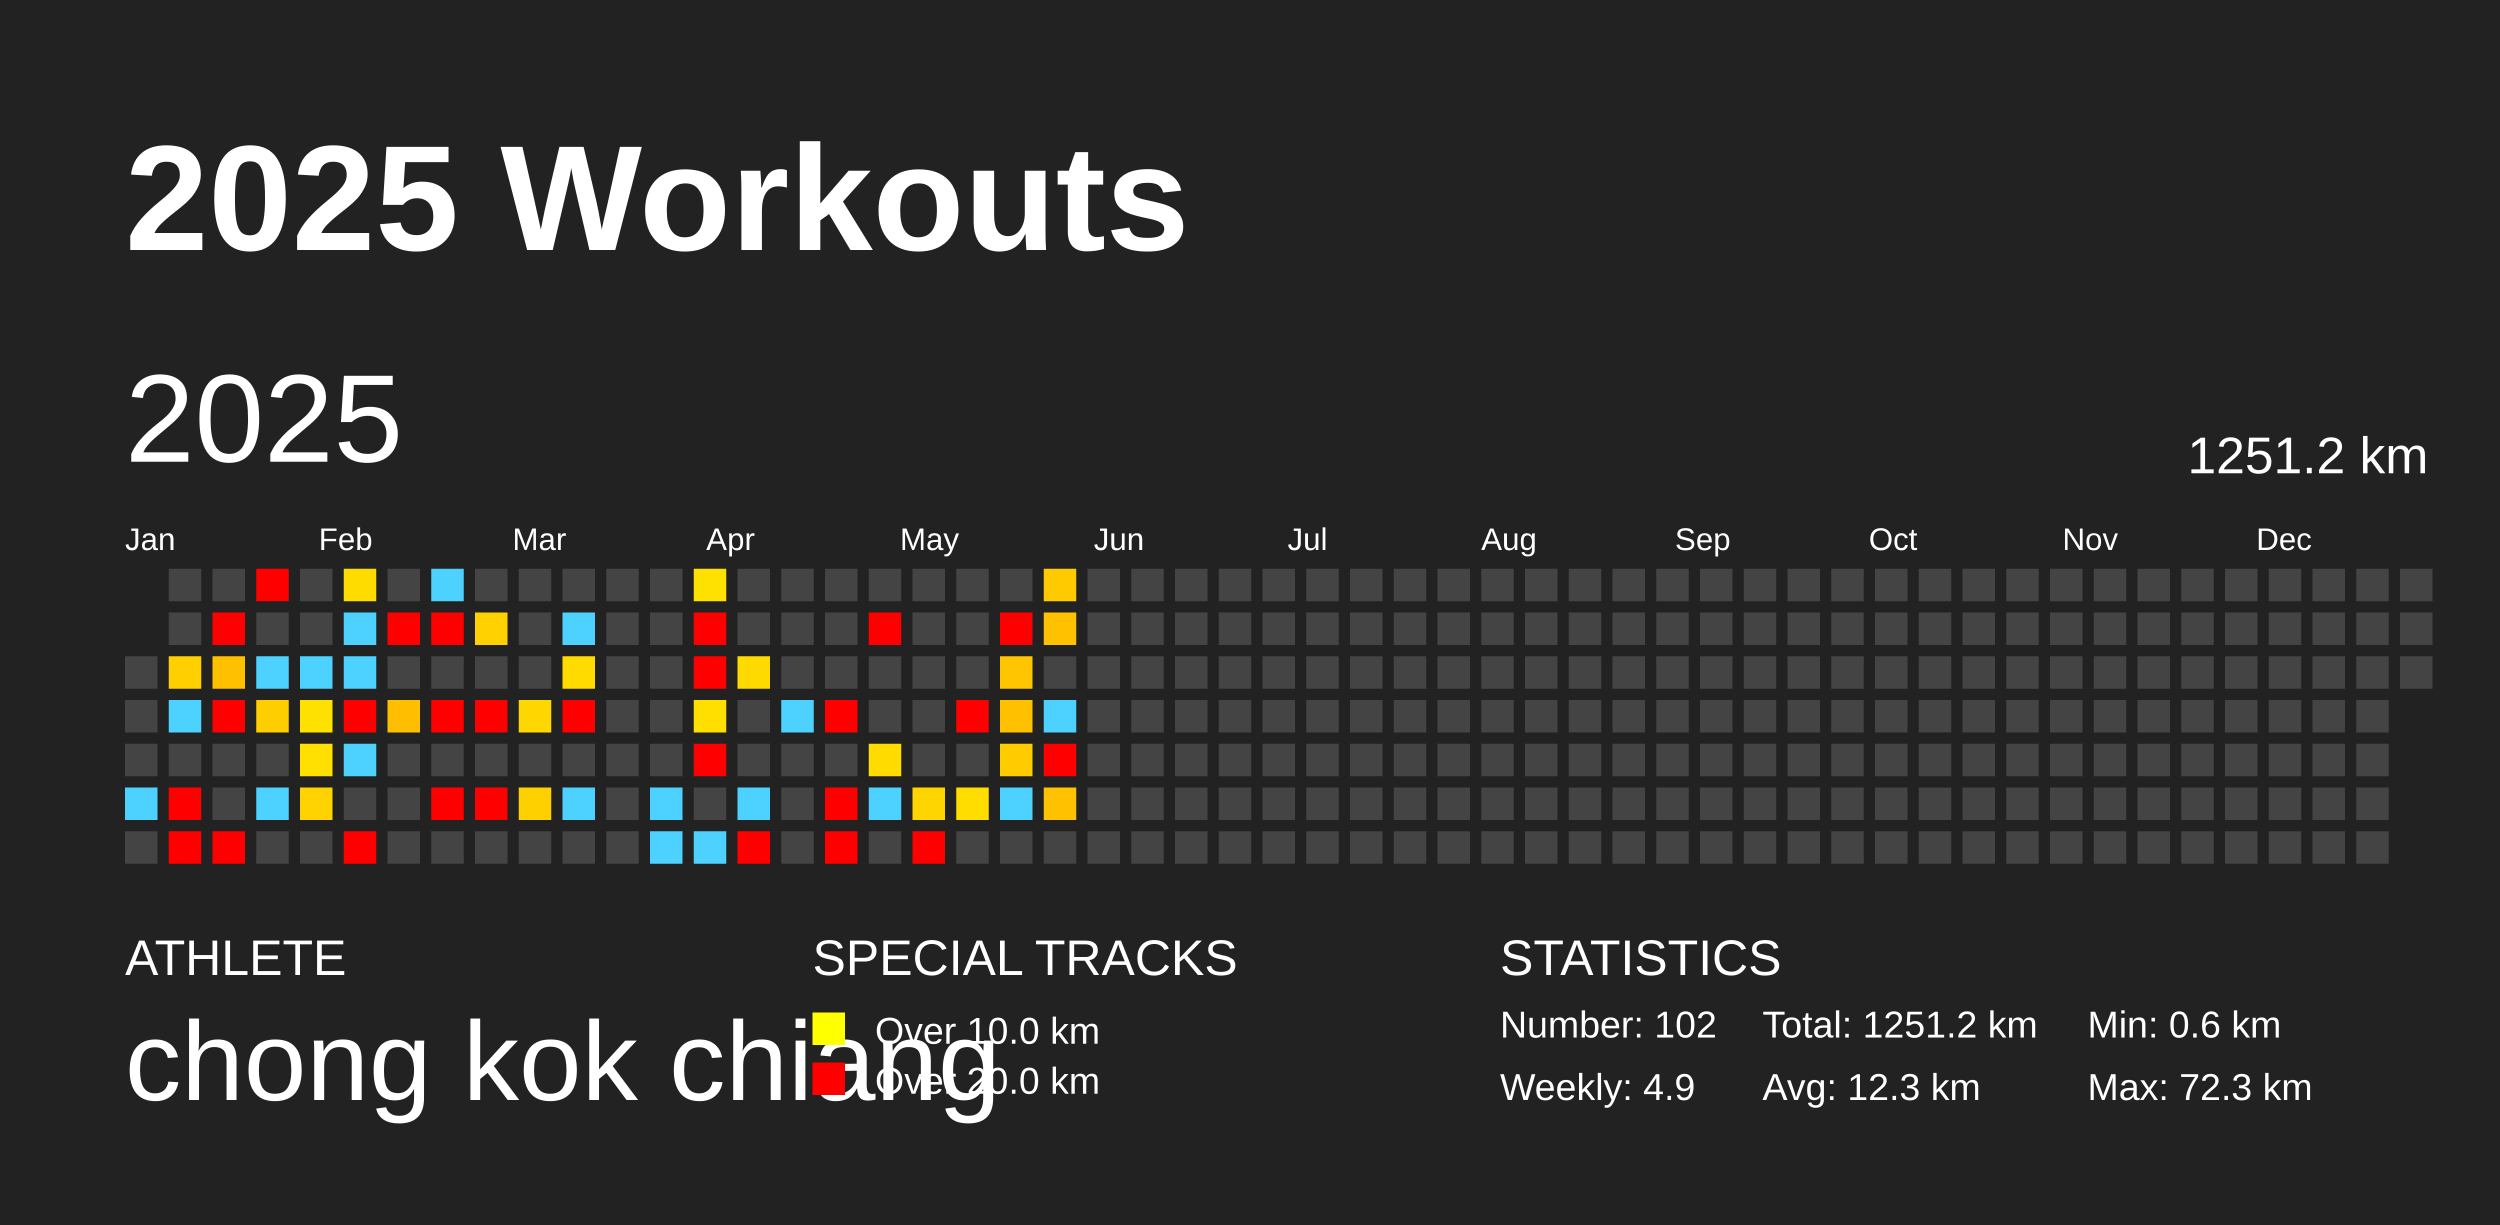
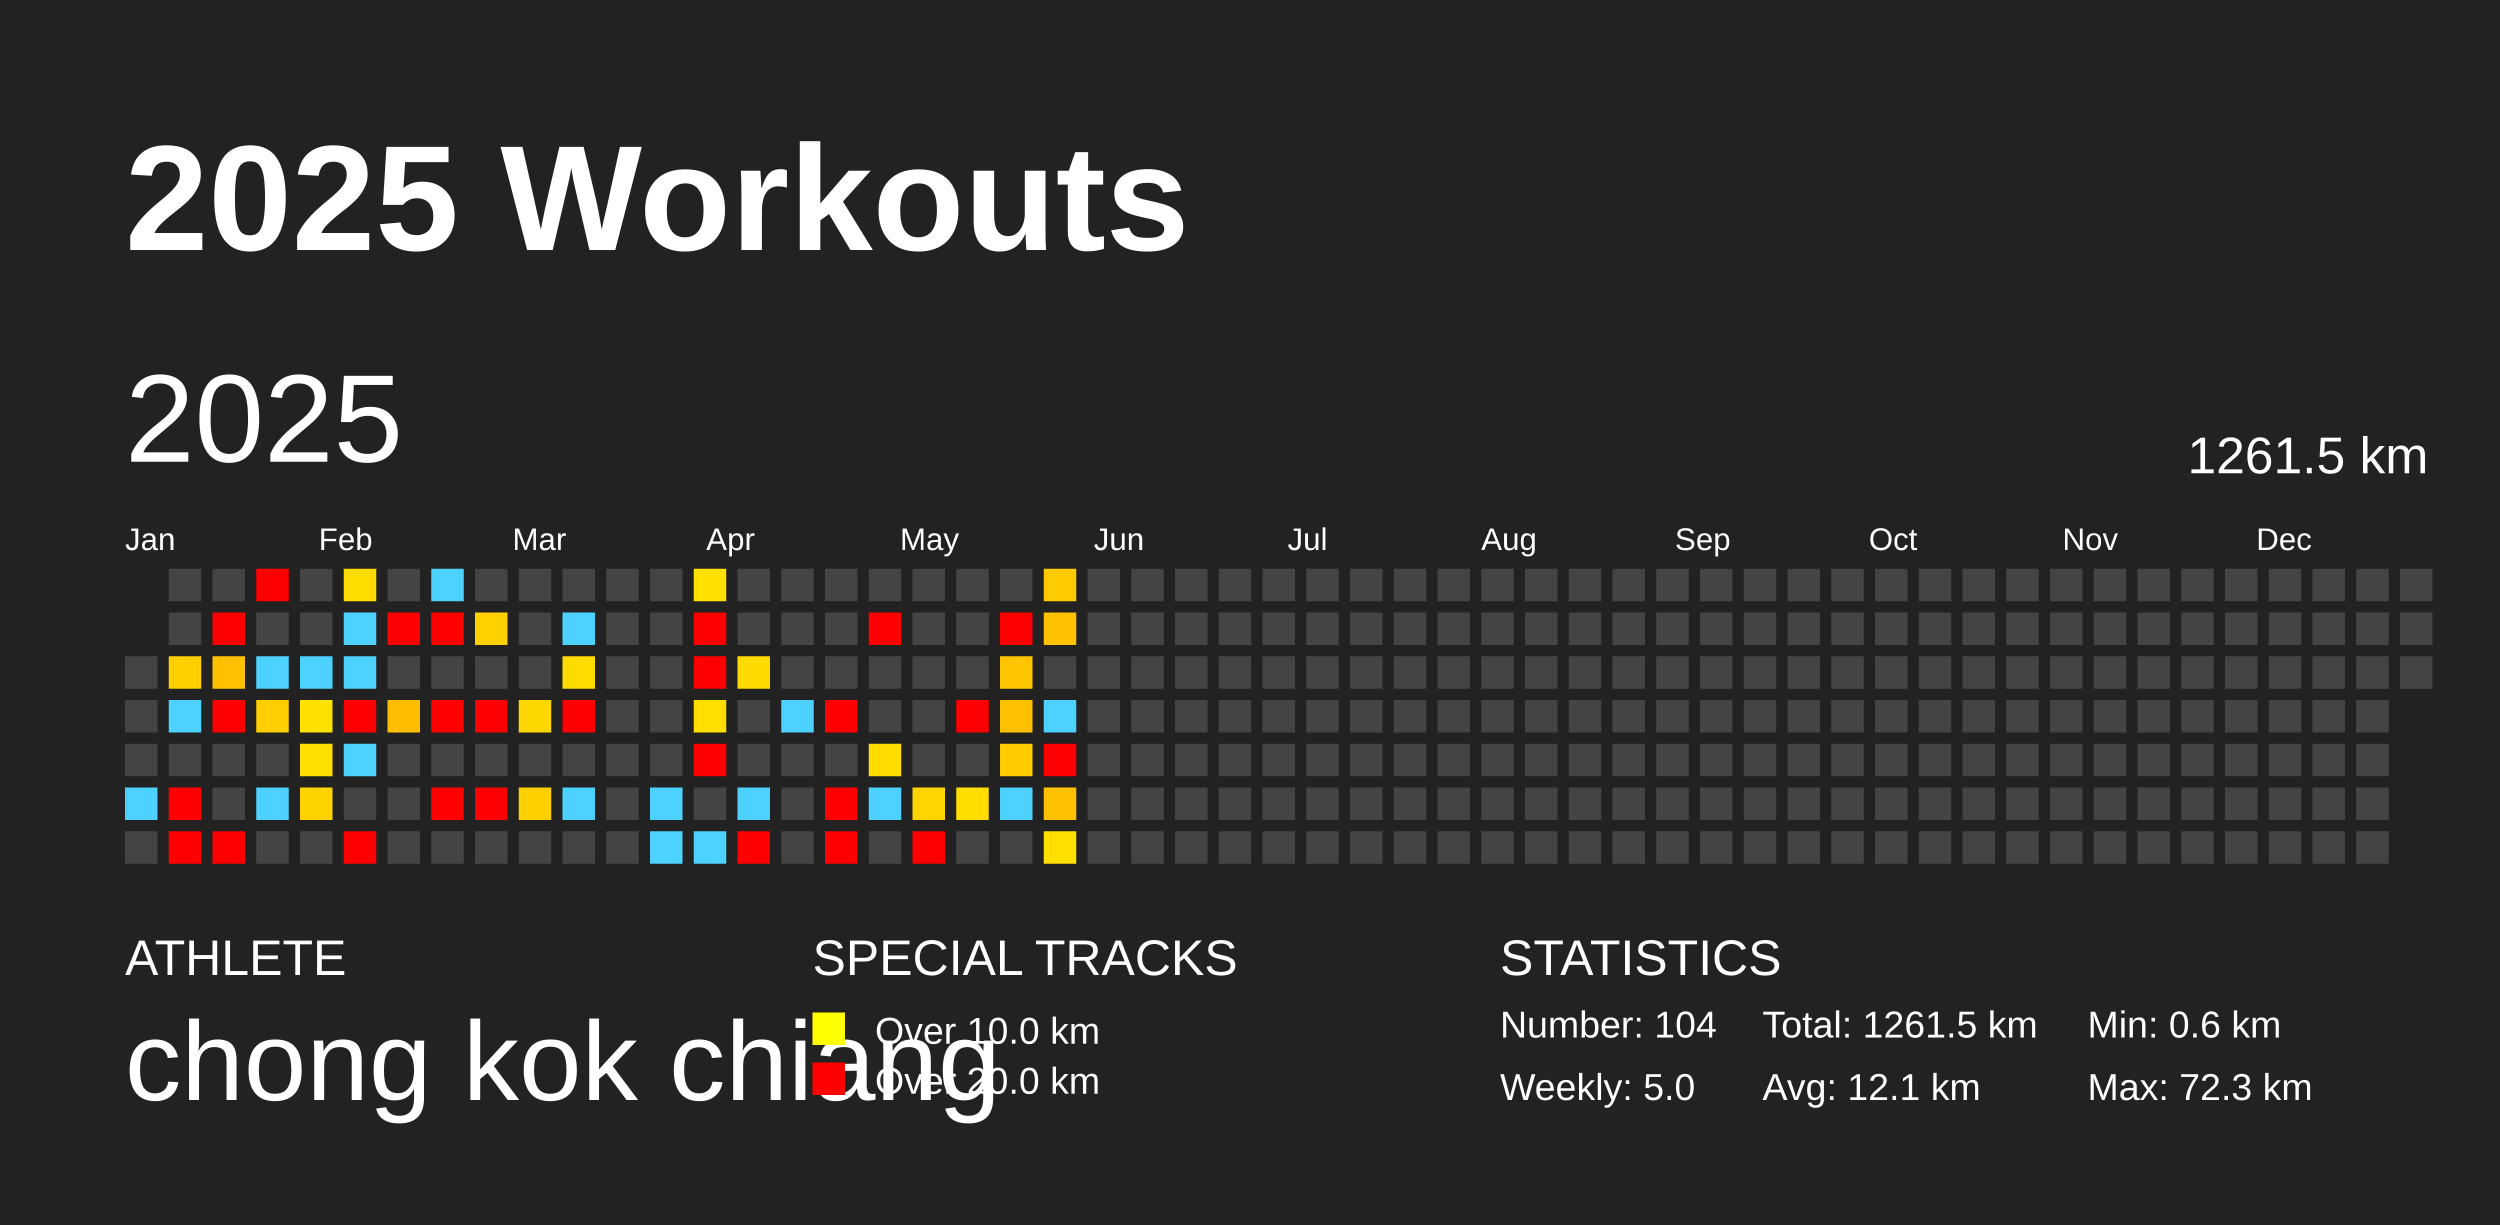
<svg xmlns="http://www.w3.org/2000/svg" baseProfile="full" height="98mm" version="1.1" viewBox="0,0,200,98" width="200mm">
  <defs />
  <rect fill="#222222" height="98" width="200" x="0" y="0" />
  <text fill="#FFFFFF" style="font-size:12px; font-family:Arial; font-weight:bold;" x="10" y="20">2025 Workouts</text>
  <text fill="#FFFFFF" style="font-size:4px; font-family:Arial" x="10" y="78">ATHLETE</text>
  <text fill="#FFFFFF" style="font-size:9px; font-family:Arial" x="10" y="88">chong kok chiang</text>
  <text fill="#FFFFFF" style="font-size:4px; font-family:Arial" x="65" y="78">SPECIAL TRACKS</text>
  <rect fill="yellow" height="2.6" width="2.6" x="65" y="81" />
  <text fill="#FFFFFF" style="font-size:3px; font-family:Arial" x="70" y="83.5">Over 10.0 km</text>
  <rect fill="red" height="2.6" width="2.6" x="65" y="85" />
  <text fill="#FFFFFF" style="font-size:3px; font-family:Arial" x="70" y="87.5">Over 20.0 km</text>
  <text fill="#FFFFFF" style="font-size:4px; font-family:Arial" x="120" y="78">STATISTICS</text>
-   <text fill="#FFFFFF" style="font-size:3px; font-family:Arial" x="120" y="83">Number: 102</text>
-   <text fill="#FFFFFF" style="font-size:3px; font-family:Arial" x="120" y="88">Weekly: 4.9</text>
-   <text fill="#FFFFFF" style="font-size:3px; font-family:Arial" x="141" y="83">Total: 1251.2 km</text>
-   <text fill="#FFFFFF" style="font-size:3px; font-family:Arial" x="141" y="88">Avg: 12.3 km</text>
+   <text fill="#FFFFFF" style="font-size:3px; font-family:Arial" x="120" y="83">Number: 104</text>
+   <text fill="#FFFFFF" style="font-size:3px; font-family:Arial" x="120" y="88">Weekly: 5.0</text>
+   <text fill="#FFFFFF" style="font-size:3px; font-family:Arial" x="141" y="83">Total: 1261.5 km</text>
+   <text fill="#FFFFFF" style="font-size:3px; font-family:Arial" x="141" y="88">Avg: 12.1 km</text>
  <text fill="#FFFFFF" style="font-size:3px; font-family:Arial" x="167" y="83">Min: 0.6 km</text>
  <text fill="#FFFFFF" style="font-size:3px; font-family:Arial" x="167" y="88">Max: 72.3 km</text>
  <text dominant-baseline="hanging" fill="#FFFFFF" style="font-size:10.0px; font-family:Arial;" x="10" y="30">2025</text>
-   <text dominant-baseline="hanging" fill="#FFFFFF" style="font-size:4.125px; font-family:Arial;" x="175" y="35">1251.2 km</text>
+   <text dominant-baseline="hanging" fill="#FFFFFF" style="font-size:4.125px; font-family:Arial;" x="175" y="35">1261.5 km</text>
  <text fill="#FFFFFF" style="font-size:2.5px; font-family:Arial" x="10.0" y="44">Jan</text>
  <text fill="#FFFFFF" style="font-size:2.5px; font-family:Arial" x="25.5" y="44">Feb</text>
  <text fill="#FFFFFF" style="font-size:2.5px; font-family:Arial" x="41.0" y="44">Mar</text>
  <text fill="#FFFFFF" style="font-size:2.5px; font-family:Arial" x="56.5" y="44">Apr</text>
  <text fill="#FFFFFF" style="font-size:2.5px; font-family:Arial" x="72.0" y="44">May</text>
  <text fill="#FFFFFF" style="font-size:2.5px; font-family:Arial" x="87.5" y="44">Jun</text>
  <text fill="#FFFFFF" style="font-size:2.5px; font-family:Arial" x="103.0" y="44">Jul</text>
  <text fill="#FFFFFF" style="font-size:2.5px; font-family:Arial" x="118.5" y="44">Aug</text>
  <text fill="#FFFFFF" style="font-size:2.5px; font-family:Arial" x="134.0" y="44">Sep</text>
  <text fill="#FFFFFF" style="font-size:2.5px; font-family:Arial" x="149.5" y="44">Oct</text>
  <text fill="#FFFFFF" style="font-size:2.5px; font-family:Arial" x="165.0" y="44">Nov</text>
  <text fill="#FFFFFF" style="font-size:2.5px; font-family:Arial" x="180.5" y="44">Dec</text>
  <rect fill="#444444" height="2.6" width="2.6" x="10.0" y="52.5" />
  <rect fill="#444444" height="2.6" width="2.6" x="10.0" y="56.0" />
  <rect fill="#444444" height="2.6" width="2.6" x="10.0" y="59.5" />
  <rect fill="#4dd2ff" height="2.6" width="2.6" x="10.0" y="63.0" />
  <rect fill="#444444" height="2.6" width="2.6" x="10.0" y="66.5" />
  <rect fill="#444444" height="2.6" width="2.6" x="13.5" y="45.5" />
  <rect fill="#444444" height="2.6" width="2.6" x="13.5" y="49.0" />
  <rect fill="#ffcf00" height="2.6" width="2.6" x="13.5" y="52.5" />
  <rect fill="#4dd2ff" height="2.6" width="2.6" x="13.5" y="56.0" />
  <rect fill="#444444" height="2.6" width="2.6" x="13.5" y="59.5" />
  <rect fill="red" height="2.6" width="2.6" x="13.5" y="63.0" />
  <rect fill="red" height="2.6" width="2.6" x="13.5" y="66.5" />
  <rect fill="#444444" height="2.6" width="2.6" x="17.0" y="45.5" />
  <rect fill="red" height="2.6" width="2.6" x="17.0" y="49.0" />
  <rect fill="#ffc000" height="2.6" width="2.6" x="17.0" y="52.5" />
  <rect fill="red" height="2.6" width="2.6" x="17.0" y="56.0" />
  <rect fill="#444444" height="2.6" width="2.6" x="17.0" y="59.5" />
  <rect fill="#444444" height="2.6" width="2.6" x="17.0" y="63.0" />
  <rect fill="red" height="2.6" width="2.6" x="17.0" y="66.5" />
  <rect fill="red" height="2.6" width="2.6" x="20.5" y="45.5" />
  <rect fill="#444444" height="2.6" width="2.6" x="20.5" y="49.0" />
  <rect fill="#4dd2ff" height="2.6" width="2.6" x="20.5" y="52.5" />
  <rect fill="#ffce00" height="2.6" width="2.6" x="20.5" y="56.0" />
  <rect fill="#444444" height="2.6" width="2.6" x="20.5" y="59.5" />
  <rect fill="#4dd2ff" height="2.6" width="2.6" x="20.5" y="63.0" />
  <rect fill="#444444" height="2.6" width="2.6" x="20.5" y="66.5" />
  <rect fill="#444444" height="2.6" width="2.6" x="24.0" y="45.5" />
  <rect fill="#444444" height="2.6" width="2.6" x="24.0" y="49.0" />
  <rect fill="#4dd2ff" height="2.6" width="2.6" x="24.0" y="52.5" />
  <rect fill="#ffe100" height="2.6" width="2.6" x="24.0" y="56.0" />
  <rect fill="#ffe000" height="2.6" width="2.6" x="24.0" y="59.5" />
  <rect fill="#ffd300" height="2.6" width="2.6" x="24.0" y="63.0" />
  <rect fill="#444444" height="2.6" width="2.6" x="24.0" y="66.5" />
  <rect fill="#ffdc00" height="2.6" width="2.6" x="27.5" y="45.5" />
  <rect fill="#4dd2ff" height="2.6" width="2.6" x="27.5" y="49.0" />
  <rect fill="#4dd2ff" height="2.6" width="2.6" x="27.5" y="52.5" />
  <rect fill="red" height="2.6" width="2.6" x="27.5" y="56.0" />
  <rect fill="#4dd2ff" height="2.6" width="2.6" x="27.5" y="59.5" />
  <rect fill="#444444" height="2.6" width="2.6" x="27.5" y="63.0" />
  <rect fill="red" height="2.6" width="2.6" x="27.5" y="66.5" />
  <rect fill="#444444" height="2.6" width="2.6" x="31.0" y="45.5" />
  <rect fill="red" height="2.6" width="2.6" x="31.0" y="49.0" />
  <rect fill="#444444" height="2.6" width="2.6" x="31.0" y="52.5" />
  <rect fill="#ffbf00" height="2.6" width="2.6" x="31.0" y="56.0" />
  <rect fill="#444444" height="2.6" width="2.6" x="31.0" y="59.5" />
  <rect fill="#444444" height="2.6" width="2.6" x="31.0" y="63.0" />
  <rect fill="#444444" height="2.6" width="2.6" x="31.0" y="66.5" />
  <rect fill="#4dd2ff" height="2.6" width="2.6" x="34.5" y="45.5" />
  <rect fill="red" height="2.6" width="2.6" x="34.5" y="49.0" />
  <rect fill="#444444" height="2.6" width="2.6" x="34.5" y="52.5" />
  <rect fill="red" height="2.6" width="2.6" x="34.5" y="56.0" />
  <rect fill="#444444" height="2.6" width="2.6" x="34.5" y="59.5" />
  <rect fill="red" height="2.6" width="2.6" x="34.5" y="63.0" />
  <rect fill="#444444" height="2.6" width="2.6" x="34.5" y="66.5" />
  <rect fill="#444444" height="2.6" width="2.6" x="38.0" y="45.5" />
  <rect fill="#ffd100" height="2.6" width="2.6" x="38.0" y="49.0" />
  <rect fill="#444444" height="2.6" width="2.6" x="38.0" y="52.5" />
  <rect fill="red" height="2.6" width="2.6" x="38.0" y="56.0" />
  <rect fill="#444444" height="2.6" width="2.6" x="38.0" y="59.5" />
  <rect fill="red" height="2.6" width="2.6" x="38.0" y="63.0" />
  <rect fill="#444444" height="2.6" width="2.6" x="38.0" y="66.5" />
  <rect fill="#444444" height="2.6" width="2.6" x="41.5" y="45.5" />
  <rect fill="#444444" height="2.6" width="2.6" x="41.5" y="49.0" />
  <rect fill="#444444" height="2.6" width="2.6" x="41.5" y="52.5" />
  <rect fill="#ffd700" height="2.6" width="2.6" x="41.5" y="56.0" />
  <rect fill="#444444" height="2.6" width="2.6" x="41.5" y="59.5" />
  <rect fill="#ffd000" height="2.6" width="2.6" x="41.5" y="63.0" />
  <rect fill="#444444" height="2.6" width="2.6" x="41.5" y="66.5" />
  <rect fill="#444444" height="2.6" width="2.6" x="45.0" y="45.5" />
  <rect fill="#4dd2ff" height="2.6" width="2.6" x="45.0" y="49.0" />
  <rect fill="#ffdb00" height="2.6" width="2.6" x="45.0" y="52.5" />
  <rect fill="red" height="2.6" width="2.6" x="45.0" y="56.0" />
  <rect fill="#444444" height="2.6" width="2.6" x="45.0" y="59.5" />
  <rect fill="#4dd2ff" height="2.6" width="2.6" x="45.0" y="63.0" />
  <rect fill="#444444" height="2.6" width="2.6" x="45.0" y="66.5" />
  <rect fill="#444444" height="2.6" width="2.6" x="48.5" y="45.5" />
  <rect fill="#444444" height="2.6" width="2.6" x="48.5" y="49.0" />
  <rect fill="#444444" height="2.6" width="2.6" x="48.5" y="52.5" />
  <rect fill="#444444" height="2.6" width="2.6" x="48.5" y="56.0" />
  <rect fill="#444444" height="2.6" width="2.6" x="48.5" y="59.5" />
  <rect fill="#444444" height="2.6" width="2.6" x="48.5" y="63.0" />
  <rect fill="#444444" height="2.6" width="2.6" x="48.5" y="66.5" />
  <rect fill="#444444" height="2.6" width="2.6" x="52.0" y="45.5" />
  <rect fill="#444444" height="2.6" width="2.6" x="52.0" y="49.0" />
  <rect fill="#444444" height="2.6" width="2.6" x="52.0" y="52.5" />
  <rect fill="#444444" height="2.6" width="2.6" x="52.0" y="56.0" />
  <rect fill="#444444" height="2.6" width="2.6" x="52.0" y="59.5" />
  <rect fill="#4dd2ff" height="2.6" width="2.6" x="52.0" y="63.0" />
  <rect fill="#4dd2ff" height="2.6" width="2.6" x="52.0" y="66.5" />
  <rect fill="#ffe100" height="2.6" width="2.6" x="55.5" y="45.5" />
  <rect fill="red" height="2.6" width="2.6" x="55.5" y="49.0" />
  <rect fill="red" height="2.6" width="2.6" x="55.5" y="52.5" />
  <rect fill="#ffdf00" height="2.6" width="2.6" x="55.5" y="56.0" />
  <rect fill="red" height="2.6" width="2.6" x="55.5" y="59.5" />
  <rect fill="#444444" height="2.6" width="2.6" x="55.5" y="63.0" />
  <rect fill="#4dd2ff" height="2.6" width="2.6" x="55.5" y="66.5" />
  <rect fill="#444444" height="2.6" width="2.6" x="59.0" y="45.5" />
  <rect fill="#444444" height="2.6" width="2.6" x="59.0" y="49.0" />
  <rect fill="#ffda00" height="2.6" width="2.6" x="59.0" y="52.5" />
  <rect fill="#444444" height="2.6" width="2.6" x="59.0" y="56.0" />
  <rect fill="#444444" height="2.6" width="2.6" x="59.0" y="59.5" />
  <rect fill="#4dd2ff" height="2.6" width="2.6" x="59.0" y="63.0" />
  <rect fill="red" height="2.6" width="2.6" x="59.0" y="66.5" />
  <rect fill="#444444" height="2.6" width="2.6" x="62.5" y="45.5" />
  <rect fill="#444444" height="2.6" width="2.6" x="62.5" y="49.0" />
  <rect fill="#444444" height="2.6" width="2.6" x="62.5" y="52.5" />
  <rect fill="#4dd2ff" height="2.6" width="2.6" x="62.5" y="56.0" />
  <rect fill="#444444" height="2.6" width="2.6" x="62.5" y="59.5" />
  <rect fill="#444444" height="2.6" width="2.6" x="62.5" y="63.0" />
  <rect fill="#444444" height="2.6" width="2.6" x="62.5" y="66.5" />
  <rect fill="#444444" height="2.6" width="2.6" x="66.0" y="45.5" />
  <rect fill="#444444" height="2.6" width="2.6" x="66.0" y="49.0" />
  <rect fill="#444444" height="2.6" width="2.6" x="66.0" y="52.5" />
  <rect fill="red" height="2.6" width="2.6" x="66.0" y="56.0" />
  <rect fill="#444444" height="2.6" width="2.6" x="66.0" y="59.5" />
  <rect fill="red" height="2.6" width="2.6" x="66.0" y="63.0" />
  <rect fill="red" height="2.6" width="2.6" x="66.0" y="66.5" />
  <rect fill="#444444" height="2.6" width="2.6" x="69.5" y="45.5" />
  <rect fill="red" height="2.6" width="2.6" x="69.5" y="49.0" />
  <rect fill="#444444" height="2.6" width="2.6" x="69.5" y="52.5" />
  <rect fill="#444444" height="2.6" width="2.6" x="69.5" y="56.0" />
  <rect fill="#ffdb00" height="2.6" width="2.6" x="69.5" y="59.5" />
  <rect fill="#4dd2ff" height="2.6" width="2.6" x="69.5" y="63.0" />
  <rect fill="#444444" height="2.6" width="2.6" x="69.5" y="66.5" />
  <rect fill="#444444" height="2.6" width="2.6" x="73.0" y="45.5" />
  <rect fill="#444444" height="2.6" width="2.6" x="73.0" y="49.0" />
  <rect fill="#444444" height="2.6" width="2.6" x="73.0" y="52.5" />
  <rect fill="#444444" height="2.6" width="2.6" x="73.0" y="56.0" />
  <rect fill="#444444" height="2.6" width="2.6" x="73.0" y="59.5" />
  <rect fill="#ffd500" height="2.6" width="2.6" x="73.0" y="63.0" />
  <rect fill="red" height="2.6" width="2.6" x="73.0" y="66.5" />
  <rect fill="#444444" height="2.6" width="2.6" x="76.5" y="45.5" />
  <rect fill="#444444" height="2.6" width="2.6" x="76.5" y="49.0" />
  <rect fill="#444444" height="2.6" width="2.6" x="76.5" y="52.5" />
  <rect fill="red" height="2.6" width="2.6" x="76.5" y="56.0" />
  <rect fill="#444444" height="2.6" width="2.6" x="76.5" y="59.5" />
  <rect fill="#ffdd00" height="2.6" width="2.6" x="76.5" y="63.0" />
  <rect fill="#444444" height="2.6" width="2.6" x="76.5" y="66.5" />
  <rect fill="#444444" height="2.6" width="2.6" x="80.0" y="45.5" />
  <rect fill="red" height="2.6" width="2.6" x="80.0" y="49.0" />
  <rect fill="#ffc500" height="2.6" width="2.6" x="80.0" y="52.5" />
  <rect fill="#ffc000" height="2.6" width="2.6" x="80.0" y="56.0" />
  <rect fill="#ffcc00" height="2.6" width="2.6" x="80.0" y="59.5" />
  <rect fill="#4dd2ff" height="2.6" width="2.6" x="80.0" y="63.0" />
  <rect fill="#444444" height="2.6" width="2.6" x="80.0" y="66.5" />
  <rect fill="#ffcb00" height="2.6" width="2.6" x="83.5" y="45.5" />
  <rect fill="#ffc100" height="2.6" width="2.6" x="83.5" y="49.0" />
  <rect fill="#444444" height="2.6" width="2.6" x="83.5" y="52.5" />
  <rect fill="#4dd2ff" height="2.6" width="2.6" x="83.5" y="56.0" />
  <rect fill="red" height="2.6" width="2.6" x="83.5" y="59.5" />
  <rect fill="#ffc100" height="2.6" width="2.6" x="83.5" y="63.0" />
-   <rect fill="#444444" height="2.6" width="2.6" x="83.5" y="66.5" />
+   <rect fill="#ffe000" height="2.6" width="2.6" x="83.5" y="66.5" />
  <rect fill="#444444" height="2.6" width="2.6" x="87.0" y="45.5" />
  <rect fill="#444444" height="2.6" width="2.6" x="87.0" y="49.0" />
  <rect fill="#444444" height="2.6" width="2.6" x="87.0" y="52.5" />
  <rect fill="#444444" height="2.6" width="2.6" x="87.0" y="56.0" />
  <rect fill="#444444" height="2.6" width="2.6" x="87.0" y="59.5" />
  <rect fill="#444444" height="2.6" width="2.6" x="87.0" y="63.0" />
  <rect fill="#444444" height="2.6" width="2.6" x="87.0" y="66.5" />
  <rect fill="#444444" height="2.6" width="2.6" x="90.5" y="45.5" />
  <rect fill="#444444" height="2.6" width="2.6" x="90.5" y="49.0" />
  <rect fill="#444444" height="2.6" width="2.6" x="90.5" y="52.5" />
  <rect fill="#444444" height="2.6" width="2.6" x="90.5" y="56.0" />
  <rect fill="#444444" height="2.6" width="2.6" x="90.5" y="59.5" />
  <rect fill="#444444" height="2.6" width="2.6" x="90.5" y="63.0" />
  <rect fill="#444444" height="2.6" width="2.6" x="90.5" y="66.5" />
  <rect fill="#444444" height="2.6" width="2.6" x="94.0" y="45.5" />
  <rect fill="#444444" height="2.6" width="2.6" x="94.0" y="49.0" />
  <rect fill="#444444" height="2.6" width="2.6" x="94.0" y="52.5" />
  <rect fill="#444444" height="2.6" width="2.6" x="94.0" y="56.0" />
  <rect fill="#444444" height="2.6" width="2.6" x="94.0" y="59.5" />
  <rect fill="#444444" height="2.6" width="2.6" x="94.0" y="63.0" />
  <rect fill="#444444" height="2.6" width="2.6" x="94.0" y="66.5" />
  <rect fill="#444444" height="2.6" width="2.6" x="97.5" y="45.5" />
  <rect fill="#444444" height="2.6" width="2.6" x="97.5" y="49.0" />
  <rect fill="#444444" height="2.6" width="2.6" x="97.5" y="52.5" />
  <rect fill="#444444" height="2.6" width="2.6" x="97.5" y="56.0" />
  <rect fill="#444444" height="2.6" width="2.6" x="97.5" y="59.5" />
  <rect fill="#444444" height="2.6" width="2.6" x="97.5" y="63.0" />
  <rect fill="#444444" height="2.6" width="2.6" x="97.5" y="66.5" />
  <rect fill="#444444" height="2.6" width="2.6" x="101.0" y="45.5" />
  <rect fill="#444444" height="2.6" width="2.6" x="101.0" y="49.0" />
  <rect fill="#444444" height="2.6" width="2.6" x="101.0" y="52.5" />
  <rect fill="#444444" height="2.6" width="2.6" x="101.0" y="56.0" />
  <rect fill="#444444" height="2.6" width="2.6" x="101.0" y="59.5" />
  <rect fill="#444444" height="2.6" width="2.6" x="101.0" y="63.0" />
  <rect fill="#444444" height="2.6" width="2.6" x="101.0" y="66.5" />
  <rect fill="#444444" height="2.6" width="2.6" x="104.5" y="45.5" />
  <rect fill="#444444" height="2.6" width="2.6" x="104.5" y="49.0" />
  <rect fill="#444444" height="2.6" width="2.6" x="104.5" y="52.5" />
  <rect fill="#444444" height="2.6" width="2.6" x="104.5" y="56.0" />
  <rect fill="#444444" height="2.6" width="2.6" x="104.5" y="59.5" />
  <rect fill="#444444" height="2.6" width="2.6" x="104.5" y="63.0" />
  <rect fill="#444444" height="2.6" width="2.6" x="104.5" y="66.5" />
  <rect fill="#444444" height="2.6" width="2.6" x="108.0" y="45.5" />
  <rect fill="#444444" height="2.6" width="2.6" x="108.0" y="49.0" />
  <rect fill="#444444" height="2.6" width="2.6" x="108.0" y="52.5" />
  <rect fill="#444444" height="2.6" width="2.6" x="108.0" y="56.0" />
  <rect fill="#444444" height="2.6" width="2.6" x="108.0" y="59.5" />
  <rect fill="#444444" height="2.6" width="2.6" x="108.0" y="63.0" />
  <rect fill="#444444" height="2.6" width="2.6" x="108.0" y="66.5" />
  <rect fill="#444444" height="2.6" width="2.6" x="111.5" y="45.5" />
  <rect fill="#444444" height="2.6" width="2.6" x="111.5" y="49.0" />
  <rect fill="#444444" height="2.6" width="2.6" x="111.5" y="52.5" />
  <rect fill="#444444" height="2.6" width="2.6" x="111.5" y="56.0" />
  <rect fill="#444444" height="2.6" width="2.6" x="111.5" y="59.5" />
  <rect fill="#444444" height="2.6" width="2.6" x="111.5" y="63.0" />
  <rect fill="#444444" height="2.6" width="2.6" x="111.5" y="66.5" />
  <rect fill="#444444" height="2.6" width="2.6" x="115.0" y="45.5" />
  <rect fill="#444444" height="2.6" width="2.6" x="115.0" y="49.0" />
  <rect fill="#444444" height="2.6" width="2.6" x="115.0" y="52.5" />
  <rect fill="#444444" height="2.6" width="2.6" x="115.0" y="56.0" />
  <rect fill="#444444" height="2.6" width="2.6" x="115.0" y="59.5" />
  <rect fill="#444444" height="2.6" width="2.6" x="115.0" y="63.0" />
  <rect fill="#444444" height="2.6" width="2.6" x="115.0" y="66.5" />
  <rect fill="#444444" height="2.6" width="2.6" x="118.5" y="45.5" />
  <rect fill="#444444" height="2.6" width="2.6" x="118.5" y="49.0" />
  <rect fill="#444444" height="2.6" width="2.6" x="118.5" y="52.5" />
  <rect fill="#444444" height="2.6" width="2.6" x="118.5" y="56.0" />
  <rect fill="#444444" height="2.6" width="2.6" x="118.5" y="59.5" />
  <rect fill="#444444" height="2.6" width="2.6" x="118.5" y="63.0" />
  <rect fill="#444444" height="2.6" width="2.6" x="118.5" y="66.5" />
  <rect fill="#444444" height="2.6" width="2.6" x="122.0" y="45.5" />
  <rect fill="#444444" height="2.6" width="2.6" x="122.0" y="49.0" />
  <rect fill="#444444" height="2.6" width="2.6" x="122.0" y="52.5" />
  <rect fill="#444444" height="2.6" width="2.6" x="122.0" y="56.0" />
  <rect fill="#444444" height="2.6" width="2.6" x="122.0" y="59.5" />
  <rect fill="#444444" height="2.6" width="2.6" x="122.0" y="63.0" />
  <rect fill="#444444" height="2.6" width="2.6" x="122.0" y="66.5" />
  <rect fill="#444444" height="2.6" width="2.6" x="125.5" y="45.5" />
  <rect fill="#444444" height="2.6" width="2.6" x="125.5" y="49.0" />
  <rect fill="#444444" height="2.6" width="2.6" x="125.5" y="52.5" />
  <rect fill="#444444" height="2.6" width="2.6" x="125.5" y="56.0" />
  <rect fill="#444444" height="2.6" width="2.6" x="125.5" y="59.5" />
  <rect fill="#444444" height="2.6" width="2.6" x="125.5" y="63.0" />
  <rect fill="#444444" height="2.6" width="2.6" x="125.5" y="66.5" />
  <rect fill="#444444" height="2.6" width="2.6" x="129.0" y="45.5" />
  <rect fill="#444444" height="2.6" width="2.6" x="129.0" y="49.0" />
  <rect fill="#444444" height="2.6" width="2.6" x="129.0" y="52.5" />
  <rect fill="#444444" height="2.6" width="2.6" x="129.0" y="56.0" />
  <rect fill="#444444" height="2.6" width="2.6" x="129.0" y="59.5" />
  <rect fill="#444444" height="2.6" width="2.6" x="129.0" y="63.0" />
  <rect fill="#444444" height="2.6" width="2.6" x="129.0" y="66.5" />
  <rect fill="#444444" height="2.6" width="2.6" x="132.5" y="45.5" />
  <rect fill="#444444" height="2.6" width="2.6" x="132.5" y="49.0" />
  <rect fill="#444444" height="2.6" width="2.6" x="132.5" y="52.5" />
  <rect fill="#444444" height="2.6" width="2.6" x="132.5" y="56.0" />
  <rect fill="#444444" height="2.6" width="2.6" x="132.5" y="59.5" />
  <rect fill="#444444" height="2.6" width="2.6" x="132.5" y="63.0" />
  <rect fill="#444444" height="2.6" width="2.6" x="132.5" y="66.5" />
  <rect fill="#444444" height="2.6" width="2.6" x="136.0" y="45.5" />
  <rect fill="#444444" height="2.6" width="2.6" x="136.0" y="49.0" />
  <rect fill="#444444" height="2.6" width="2.6" x="136.0" y="52.5" />
  <rect fill="#444444" height="2.6" width="2.6" x="136.0" y="56.0" />
  <rect fill="#444444" height="2.6" width="2.6" x="136.0" y="59.5" />
  <rect fill="#444444" height="2.6" width="2.6" x="136.0" y="63.0" />
  <rect fill="#444444" height="2.6" width="2.6" x="136.0" y="66.5" />
  <rect fill="#444444" height="2.6" width="2.6" x="139.5" y="45.5" />
  <rect fill="#444444" height="2.6" width="2.6" x="139.5" y="49.0" />
  <rect fill="#444444" height="2.6" width="2.6" x="139.5" y="52.5" />
  <rect fill="#444444" height="2.6" width="2.6" x="139.5" y="56.0" />
  <rect fill="#444444" height="2.6" width="2.6" x="139.5" y="59.5" />
  <rect fill="#444444" height="2.6" width="2.6" x="139.5" y="63.0" />
  <rect fill="#444444" height="2.6" width="2.6" x="139.5" y="66.5" />
  <rect fill="#444444" height="2.6" width="2.6" x="143.0" y="45.5" />
  <rect fill="#444444" height="2.6" width="2.6" x="143.0" y="49.0" />
  <rect fill="#444444" height="2.6" width="2.6" x="143.0" y="52.5" />
  <rect fill="#444444" height="2.6" width="2.6" x="143.0" y="56.0" />
  <rect fill="#444444" height="2.6" width="2.6" x="143.0" y="59.5" />
  <rect fill="#444444" height="2.6" width="2.6" x="143.0" y="63.0" />
  <rect fill="#444444" height="2.6" width="2.6" x="143.0" y="66.5" />
  <rect fill="#444444" height="2.6" width="2.6" x="146.5" y="45.5" />
  <rect fill="#444444" height="2.6" width="2.6" x="146.5" y="49.0" />
  <rect fill="#444444" height="2.6" width="2.6" x="146.5" y="52.5" />
  <rect fill="#444444" height="2.6" width="2.6" x="146.5" y="56.0" />
  <rect fill="#444444" height="2.6" width="2.6" x="146.5" y="59.5" />
  <rect fill="#444444" height="2.6" width="2.6" x="146.5" y="63.0" />
  <rect fill="#444444" height="2.6" width="2.6" x="146.5" y="66.5" />
  <rect fill="#444444" height="2.6" width="2.6" x="150.0" y="45.5" />
  <rect fill="#444444" height="2.6" width="2.6" x="150.0" y="49.0" />
  <rect fill="#444444" height="2.6" width="2.6" x="150.0" y="52.5" />
  <rect fill="#444444" height="2.6" width="2.6" x="150.0" y="56.0" />
  <rect fill="#444444" height="2.6" width="2.6" x="150.0" y="59.5" />
  <rect fill="#444444" height="2.6" width="2.6" x="150.0" y="63.0" />
  <rect fill="#444444" height="2.6" width="2.6" x="150.0" y="66.5" />
  <rect fill="#444444" height="2.6" width="2.6" x="153.5" y="45.5" />
  <rect fill="#444444" height="2.6" width="2.6" x="153.5" y="49.0" />
  <rect fill="#444444" height="2.6" width="2.6" x="153.5" y="52.5" />
  <rect fill="#444444" height="2.6" width="2.6" x="153.5" y="56.0" />
  <rect fill="#444444" height="2.6" width="2.6" x="153.5" y="59.5" />
  <rect fill="#444444" height="2.6" width="2.6" x="153.5" y="63.0" />
  <rect fill="#444444" height="2.6" width="2.6" x="153.5" y="66.5" />
  <rect fill="#444444" height="2.6" width="2.6" x="157.0" y="45.5" />
  <rect fill="#444444" height="2.6" width="2.6" x="157.0" y="49.0" />
  <rect fill="#444444" height="2.6" width="2.6" x="157.0" y="52.5" />
  <rect fill="#444444" height="2.6" width="2.6" x="157.0" y="56.0" />
  <rect fill="#444444" height="2.6" width="2.6" x="157.0" y="59.5" />
  <rect fill="#444444" height="2.6" width="2.6" x="157.0" y="63.0" />
  <rect fill="#444444" height="2.6" width="2.6" x="157.0" y="66.5" />
  <rect fill="#444444" height="2.6" width="2.6" x="160.5" y="45.5" />
  <rect fill="#444444" height="2.6" width="2.6" x="160.5" y="49.0" />
  <rect fill="#444444" height="2.6" width="2.6" x="160.5" y="52.5" />
  <rect fill="#444444" height="2.6" width="2.6" x="160.5" y="56.0" />
  <rect fill="#444444" height="2.6" width="2.6" x="160.5" y="59.5" />
  <rect fill="#444444" height="2.6" width="2.6" x="160.5" y="63.0" />
  <rect fill="#444444" height="2.6" width="2.6" x="160.5" y="66.5" />
  <rect fill="#444444" height="2.6" width="2.6" x="164.0" y="45.5" />
  <rect fill="#444444" height="2.6" width="2.6" x="164.0" y="49.0" />
  <rect fill="#444444" height="2.6" width="2.6" x="164.0" y="52.5" />
  <rect fill="#444444" height="2.6" width="2.6" x="164.0" y="56.0" />
  <rect fill="#444444" height="2.6" width="2.6" x="164.0" y="59.5" />
  <rect fill="#444444" height="2.6" width="2.6" x="164.0" y="63.0" />
  <rect fill="#444444" height="2.6" width="2.6" x="164.0" y="66.5" />
  <rect fill="#444444" height="2.6" width="2.6" x="167.5" y="45.5" />
  <rect fill="#444444" height="2.6" width="2.6" x="167.5" y="49.0" />
  <rect fill="#444444" height="2.6" width="2.6" x="167.5" y="52.5" />
  <rect fill="#444444" height="2.6" width="2.6" x="167.5" y="56.0" />
  <rect fill="#444444" height="2.6" width="2.6" x="167.5" y="59.5" />
  <rect fill="#444444" height="2.6" width="2.6" x="167.5" y="63.0" />
  <rect fill="#444444" height="2.6" width="2.6" x="167.5" y="66.5" />
  <rect fill="#444444" height="2.6" width="2.6" x="171.0" y="45.5" />
  <rect fill="#444444" height="2.6" width="2.6" x="171.0" y="49.0" />
  <rect fill="#444444" height="2.6" width="2.6" x="171.0" y="52.5" />
  <rect fill="#444444" height="2.6" width="2.6" x="171.0" y="56.0" />
  <rect fill="#444444" height="2.6" width="2.6" x="171.0" y="59.5" />
  <rect fill="#444444" height="2.6" width="2.6" x="171.0" y="63.0" />
  <rect fill="#444444" height="2.6" width="2.6" x="171.0" y="66.5" />
  <rect fill="#444444" height="2.6" width="2.6" x="174.5" y="45.5" />
  <rect fill="#444444" height="2.6" width="2.6" x="174.5" y="49.0" />
  <rect fill="#444444" height="2.6" width="2.6" x="174.5" y="52.5" />
  <rect fill="#444444" height="2.6" width="2.6" x="174.5" y="56.0" />
  <rect fill="#444444" height="2.6" width="2.6" x="174.5" y="59.5" />
  <rect fill="#444444" height="2.6" width="2.6" x="174.5" y="63.0" />
  <rect fill="#444444" height="2.6" width="2.6" x="174.5" y="66.5" />
  <rect fill="#444444" height="2.6" width="2.6" x="178.0" y="45.5" />
  <rect fill="#444444" height="2.6" width="2.6" x="178.0" y="49.0" />
  <rect fill="#444444" height="2.6" width="2.6" x="178.0" y="52.5" />
  <rect fill="#444444" height="2.6" width="2.6" x="178.0" y="56.0" />
  <rect fill="#444444" height="2.6" width="2.6" x="178.0" y="59.5" />
  <rect fill="#444444" height="2.6" width="2.6" x="178.0" y="63.0" />
  <rect fill="#444444" height="2.6" width="2.6" x="178.0" y="66.5" />
  <rect fill="#444444" height="2.6" width="2.6" x="181.5" y="45.5" />
  <rect fill="#444444" height="2.6" width="2.6" x="181.5" y="49.0" />
  <rect fill="#444444" height="2.6" width="2.6" x="181.5" y="52.5" />
  <rect fill="#444444" height="2.6" width="2.6" x="181.5" y="56.0" />
  <rect fill="#444444" height="2.6" width="2.6" x="181.5" y="59.5" />
  <rect fill="#444444" height="2.6" width="2.6" x="181.5" y="63.0" />
  <rect fill="#444444" height="2.6" width="2.6" x="181.5" y="66.5" />
  <rect fill="#444444" height="2.6" width="2.6" x="185.0" y="45.5" />
  <rect fill="#444444" height="2.6" width="2.6" x="185.0" y="49.0" />
  <rect fill="#444444" height="2.6" width="2.6" x="185.0" y="52.5" />
  <rect fill="#444444" height="2.6" width="2.6" x="185.0" y="56.0" />
  <rect fill="#444444" height="2.6" width="2.6" x="185.0" y="59.5" />
  <rect fill="#444444" height="2.6" width="2.6" x="185.0" y="63.0" />
  <rect fill="#444444" height="2.6" width="2.6" x="185.0" y="66.5" />
  <rect fill="#444444" height="2.6" width="2.6" x="188.5" y="45.5" />
  <rect fill="#444444" height="2.6" width="2.6" x="188.5" y="49.0" />
  <rect fill="#444444" height="2.6" width="2.6" x="188.5" y="52.5" />
  <rect fill="#444444" height="2.6" width="2.6" x="188.5" y="56.0" />
  <rect fill="#444444" height="2.6" width="2.6" x="188.5" y="59.5" />
  <rect fill="#444444" height="2.6" width="2.6" x="188.5" y="63.0" />
  <rect fill="#444444" height="2.6" width="2.6" x="188.5" y="66.5" />
  <rect fill="#444444" height="2.6" width="2.6" x="192.0" y="45.5" />
  <rect fill="#444444" height="2.6" width="2.6" x="192.0" y="49.0" />
  <rect fill="#444444" height="2.6" width="2.6" x="192.0" y="52.5" />
</svg>
